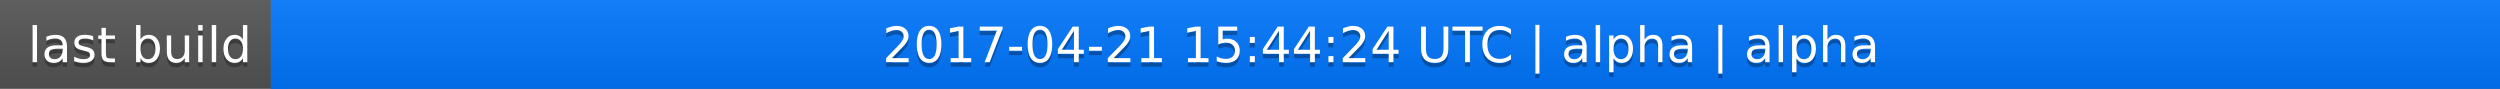
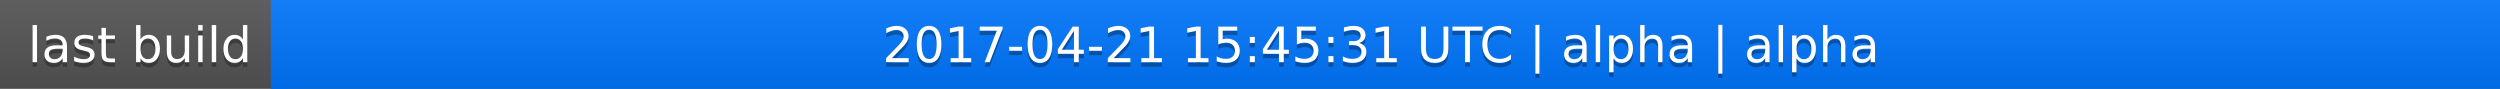
<svg xmlns="http://www.w3.org/2000/svg" width="563" height="20">
  <linearGradient id="a" x2="0" y2="100%">
    <stop offset="0" stop-color="#bbb" stop-opacity=".1" />
    <stop offset="1" stop-opacity=".1" />
  </linearGradient>
  <rect rx="0" width="563" height="20" fill="#555" />
  <rect rx="0" x="61" width="502" height="20" fill="#07f" />
  <path fill="#07f" d="M61 0h4v20h-4z" />
  <rect rx="0" width="563" height="20" fill="url(#a)" />
  <g fill="#fff" text-anchor="middle" font-family="DejaVu Sans,Verdana,Geneva,sans-serif" font-size="11">
    <text x="31.5" y="15" fill="#010101" fill-opacity=".3">last build</text>
    <text x="31.5" y="14">last build</text>
-     <text x="311" y="15" fill="#010101" fill-opacity=".3">2017-04-21 15:44:24 UTC | alpha | alpha</text>
-     <text x="311" y="14">2017-04-21 15:44:24 UTC | alpha | alpha</text>
+     <text x="311" y="15" fill="#010101" fill-opacity=".3">2017-04-21 15:45:31 UTC | alpha | alpha</text>
+     <text x="311" y="14">2017-04-21 15:45:31 UTC | alpha | alpha</text>
  </g>
</svg>
